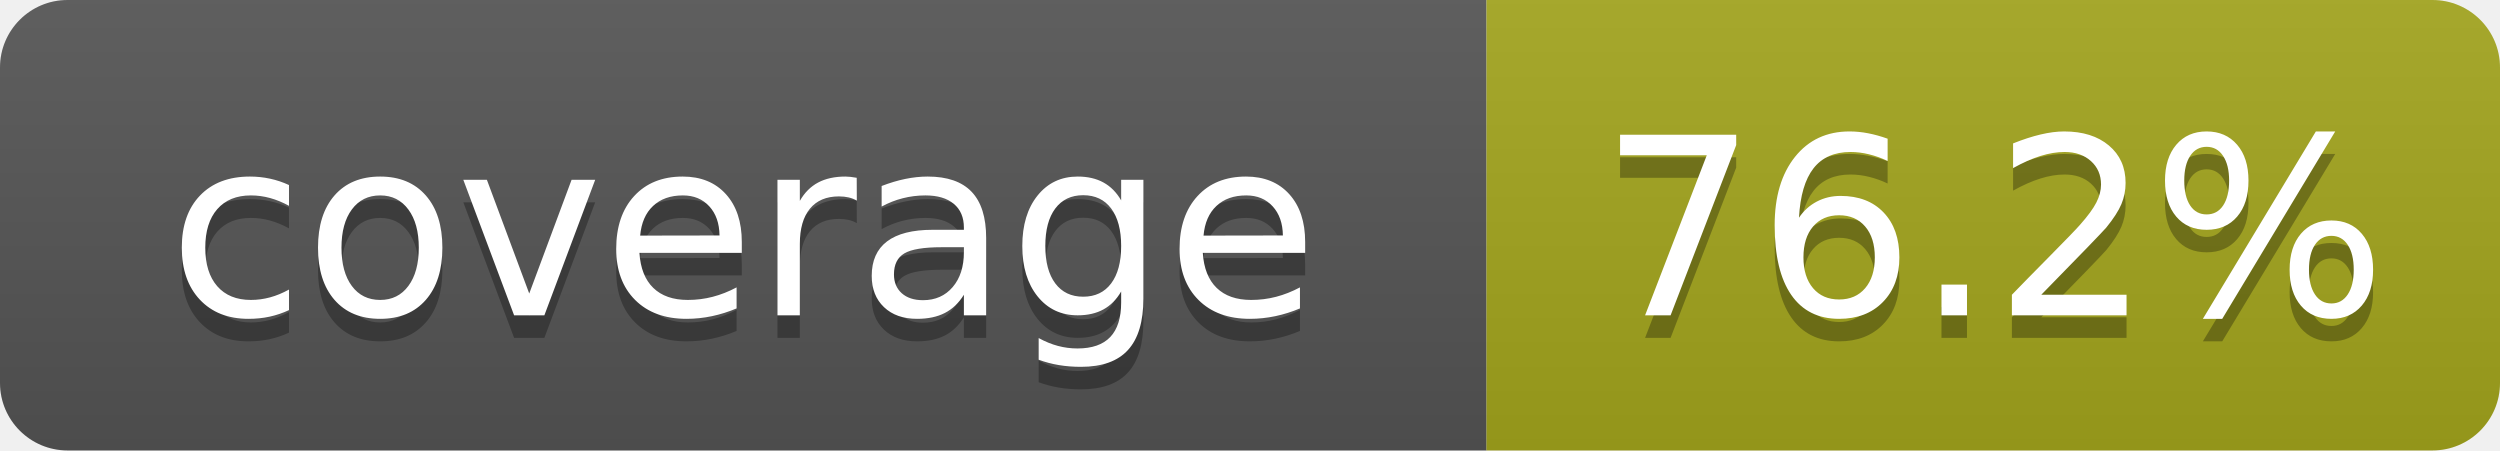
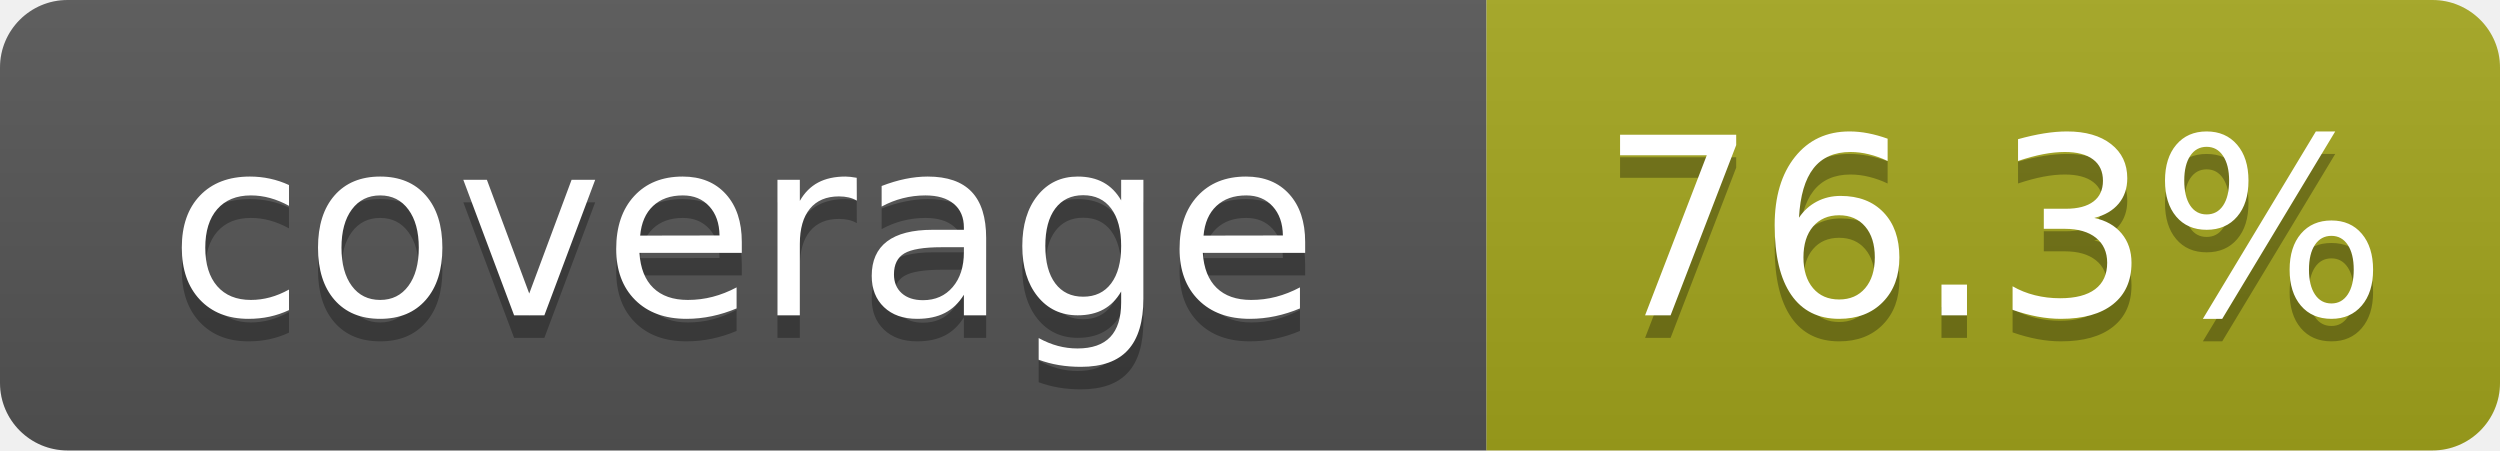
- <svg xmlns="http://www.w3.org/2000/svg" width="111" height="20" role="img" aria-label="coverage: 76.2%">
+ <svg xmlns="http://www.w3.org/2000/svg" width="111" height="20" role="img" aria-label="coverage: 76.3%">
  <linearGradient id="s" x2="0" y2="100%">
    <stop offset="0" stop-color="#bbb" stop-opacity=".1" />
    <stop offset="1" stop-opacity=".1" />
  </linearGradient>
  <clipPath id="r">
    <rect width="111" height="20" rx="3" fill="#fff" />
  </clipPath>
  <g clip-path="url(#r)">
    <rect width="66" height="20" fill="#555" />
    <rect x="66" width="45" height="20" fill="#a4a61d" />
    <rect width="111" height="20" fill="url(#s)" />
  </g>
  <g fill="#fff" text-anchor="middle" font-family="Verdana,Geneva,DejaVu Sans,sans-serif" font-size="110" text-rendering="geometricPrecision">
    <text x="330" y="150" transform="scale(.1)" fill="#010101" fill-opacity=".3">coverage</text>
    <text x="330" y="140" transform="scale(.1)">coverage</text>
-     <text x="885" y="150" transform="scale(.1)" fill="#010101" fill-opacity=".3">76.2%</text>
-     <text x="885" y="140" transform="scale(.1)">76.2%</text>
+     <text x="885" y="150" transform="scale(.1)" fill="#010101" fill-opacity=".3">76.3%</text>
+     <text x="885" y="140" transform="scale(.1)">76.3%</text>
  </g>
</svg>
